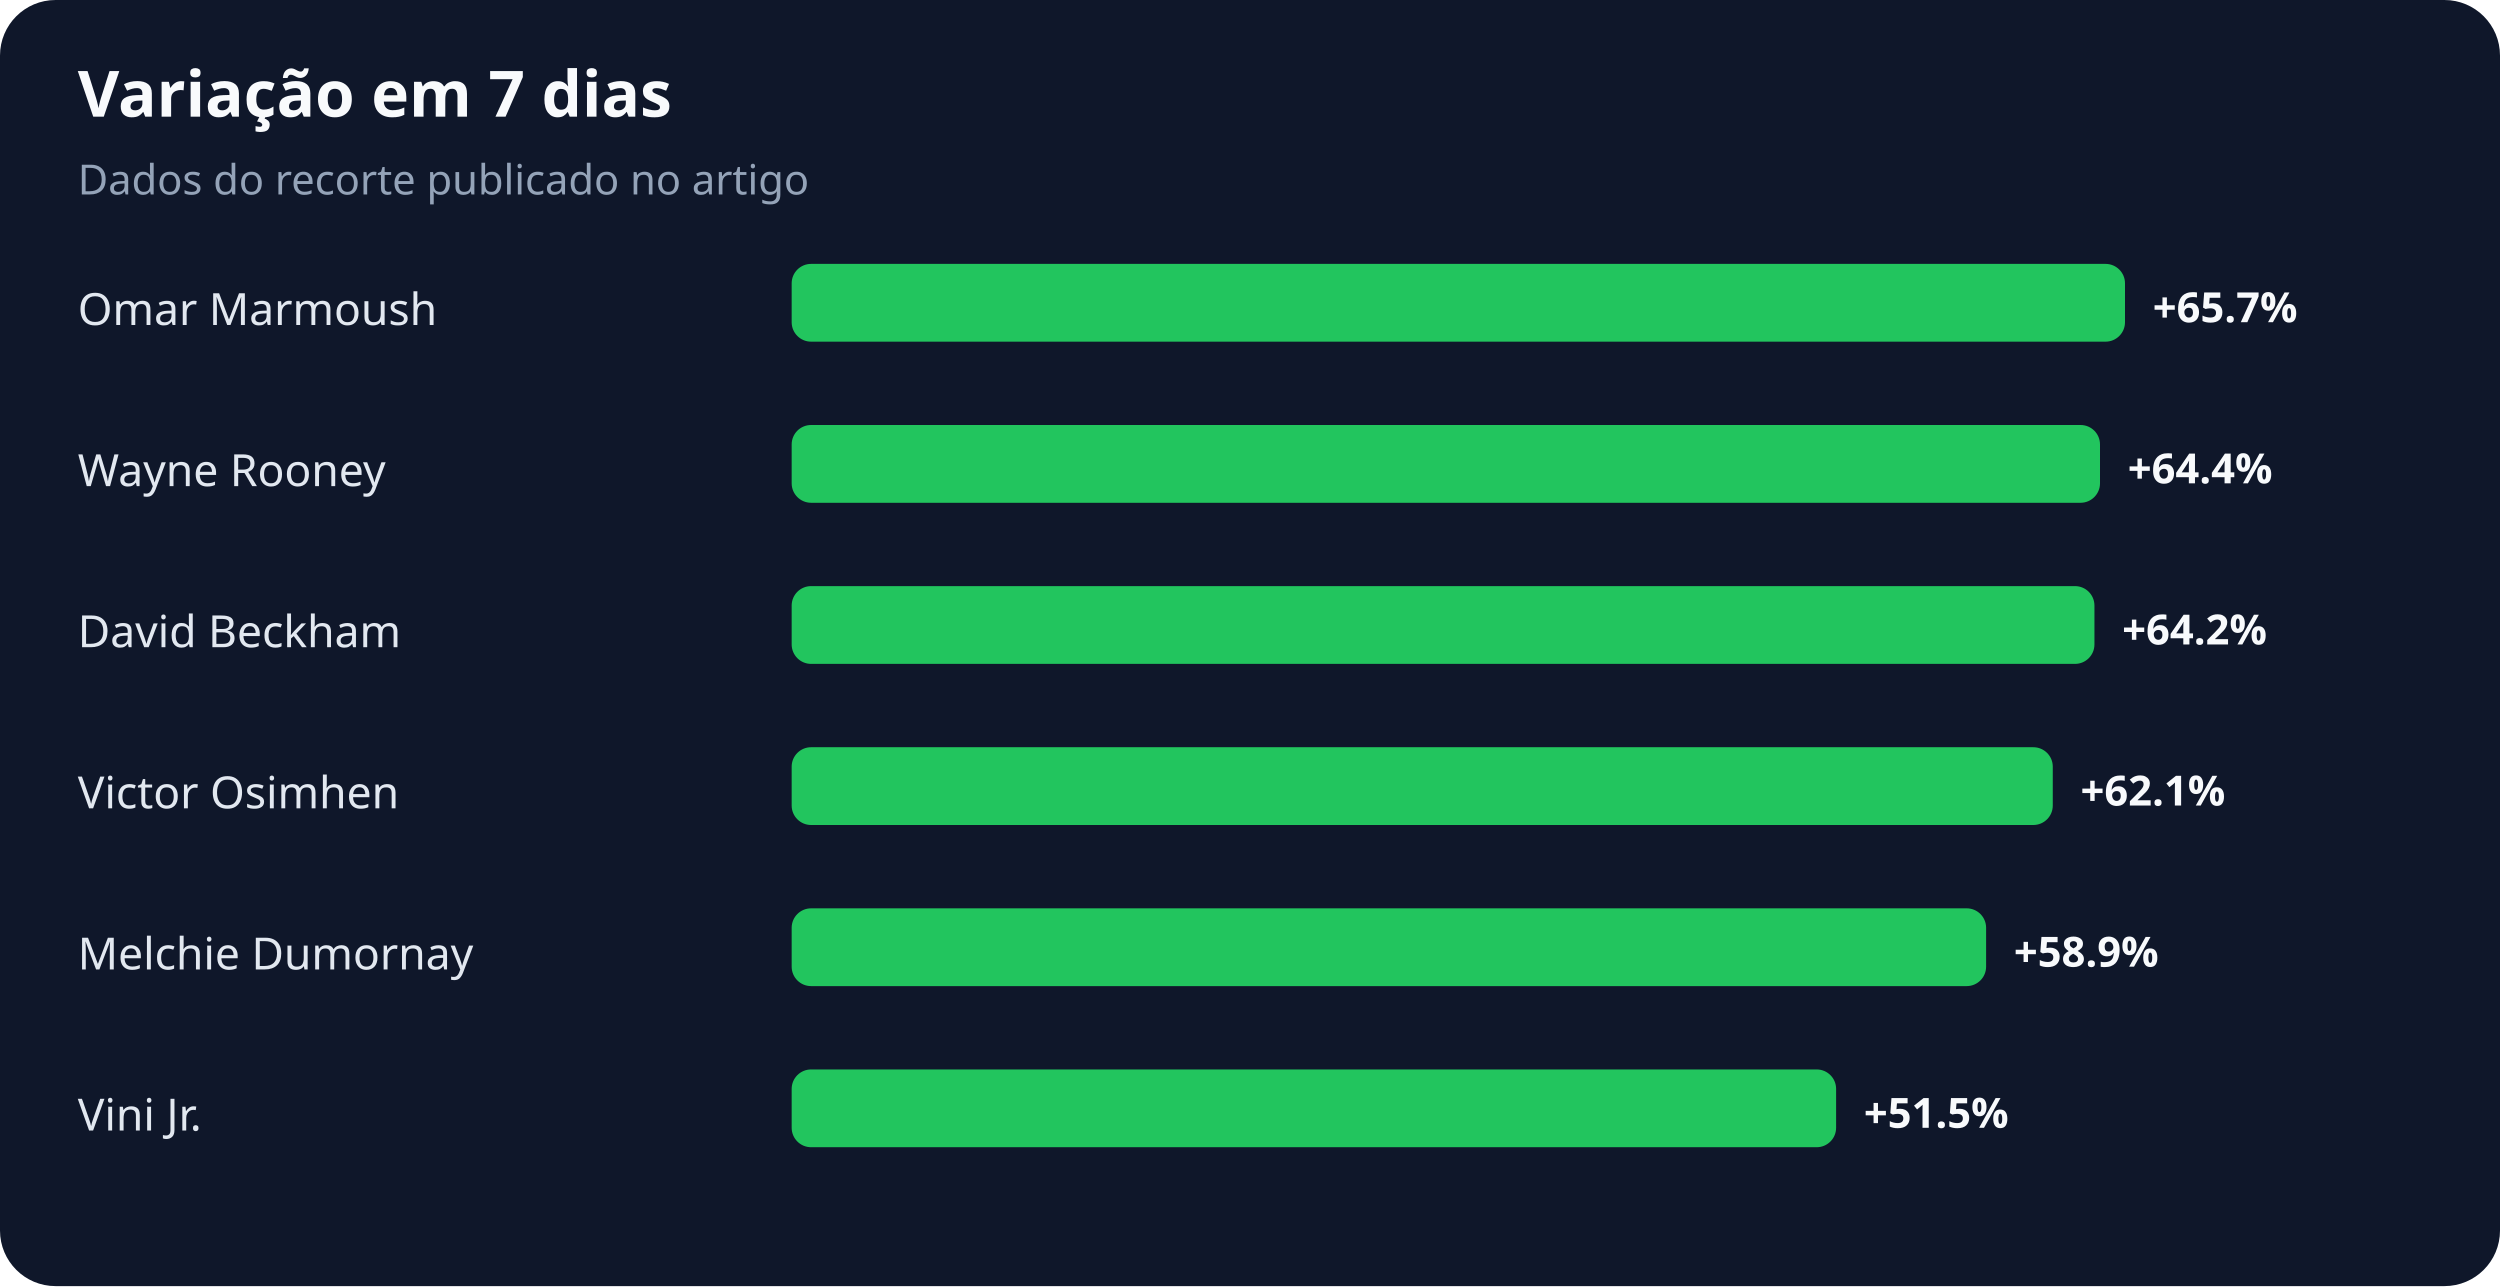
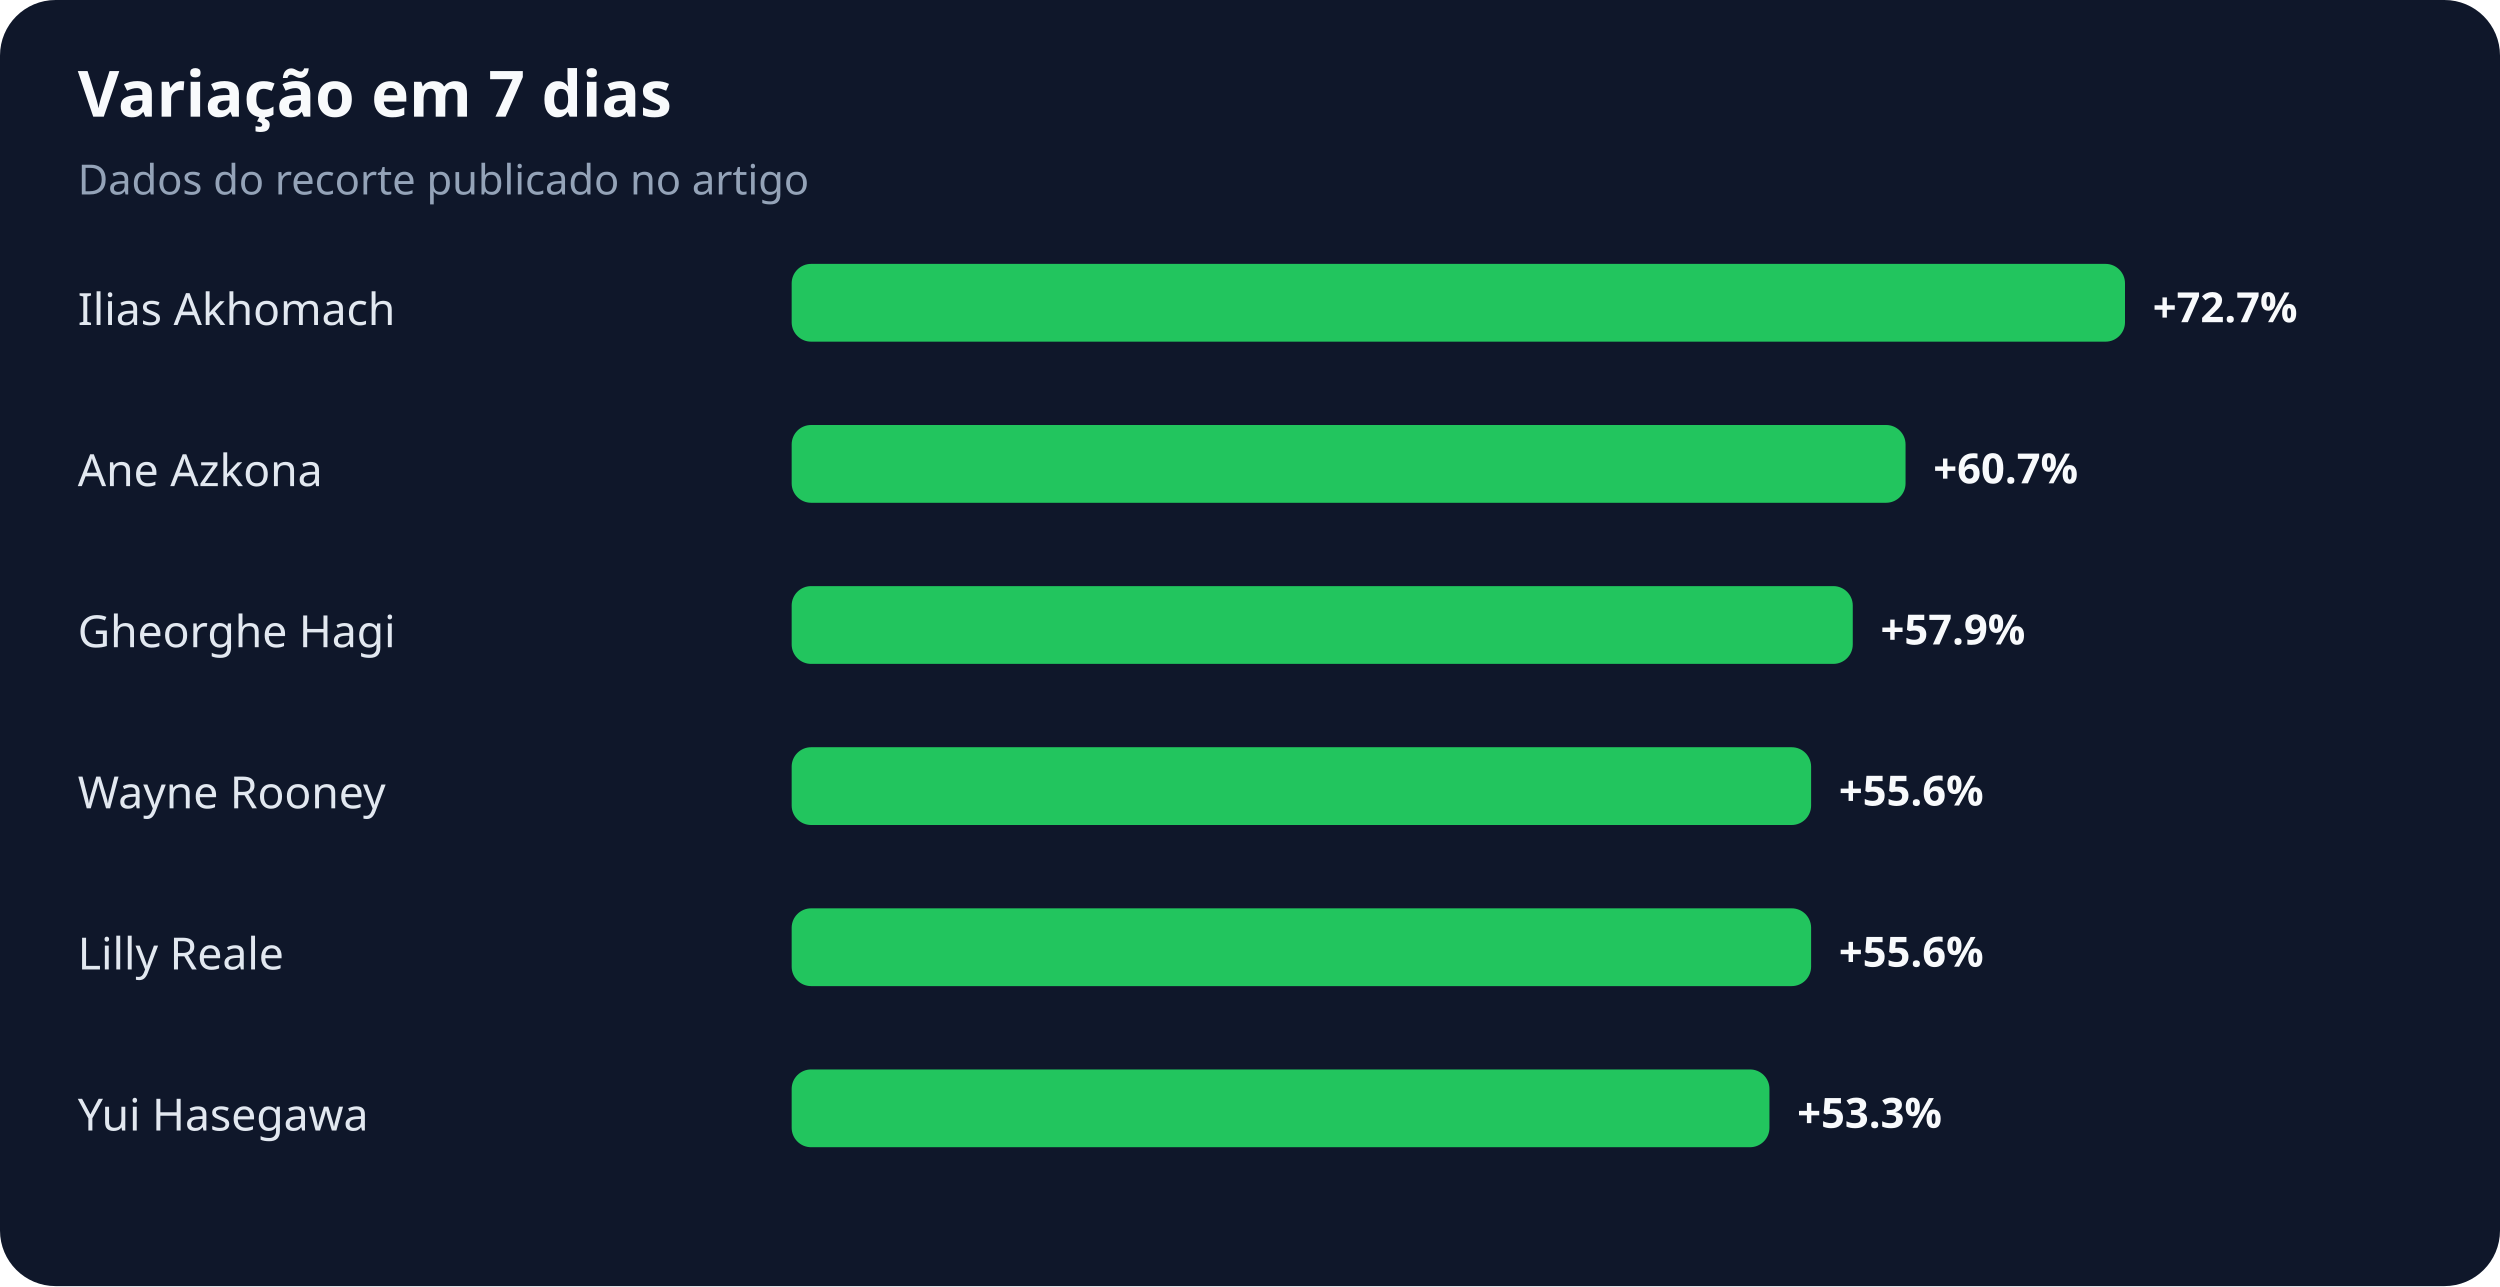
<svg xmlns="http://www.w3.org/2000/svg" width="900" height="463" viewBox="0 0 900 463" role="img" aria-labelledby="title desc">
  <rect width="100%" height="100%" rx="20" fill="#0f172a" />
  <text x="28" y="42" fill="#f8fafc" font-family="system-ui,sans-serif" font-size="23" font-weight="700">Variação em 7 dias</text>
  <text x="28" y="70" fill="#94a3b8" font-family="system-ui,sans-serif" font-size="15">Dados do recorte publicado no artigo</text>
-   <text x="28" y="117" fill="#e2e8f0" font-family="system-ui,sans-serif" font-size="16">Omar Marmoush</text>
+   <text x="28" y="117" fill="#e2e8f0" font-family="system-ui,sans-serif" font-size="16">Ilias Akhomach</text>
  <rect x="285" y="95" width="480" height="28" rx="7" fill="#22c55e" />
-   <text x="775" y="116" fill="#f8fafc" font-family="system-ui,sans-serif" font-size="15" font-weight="700">+65.7%</text>
-   <text x="28" y="175" fill="#e2e8f0" font-family="system-ui,sans-serif" font-size="16">Wayne Rooney</text>
-   <rect x="285" y="153" width="471" height="28" rx="7" fill="#22c55e" />
-   <text x="766" y="174" fill="#f8fafc" font-family="system-ui,sans-serif" font-size="15" font-weight="700">+64.4%</text>
-   <text x="28" y="233" fill="#e2e8f0" font-family="system-ui,sans-serif" font-size="16">David Beckham</text>
-   <rect x="285" y="211" width="469" height="28" rx="7" fill="#22c55e" />
-   <text x="764" y="232" fill="#f8fafc" font-family="system-ui,sans-serif" font-size="15" font-weight="700">+64.2%</text>
-   <text x="28" y="291" fill="#e2e8f0" font-family="system-ui,sans-serif" font-size="16">Victor Osimhen</text>
-   <rect x="285" y="269" width="454" height="28" rx="7" fill="#22c55e" />
-   <text x="749" y="290" fill="#f8fafc" font-family="system-ui,sans-serif" font-size="15" font-weight="700">+62.1%</text>
-   <text x="28" y="349" fill="#e2e8f0" font-family="system-ui,sans-serif" font-size="16">Melchie Dumornay</text>
-   <rect x="285" y="327" width="430" height="28" rx="7" fill="#22c55e" />
-   <text x="725" y="348" fill="#f8fafc" font-family="system-ui,sans-serif" font-size="15" font-weight="700">+58.9%</text>
-   <text x="28" y="407" fill="#e2e8f0" font-family="system-ui,sans-serif" font-size="16">Vini Jr.</text>
-   <rect x="285" y="385" width="376" height="28" rx="7" fill="#22c55e" />
-   <text x="671" y="406" fill="#f8fafc" font-family="system-ui,sans-serif" font-size="15" font-weight="700">+51.5%</text>
+   <text x="775" y="116" fill="#f8fafc" font-family="system-ui,sans-serif" font-size="15" font-weight="700">+72.7%</text>
+   <text x="28" y="175" fill="#e2e8f0" font-family="system-ui,sans-serif" font-size="16">Ane Azkona</text>
+   <rect x="285" y="153" width="401" height="28" rx="7" fill="#22c55e" />
+   <text x="696" y="174" fill="#f8fafc" font-family="system-ui,sans-serif" font-size="15" font-weight="700">+60.7%</text>
+   <text x="28" y="233" fill="#e2e8f0" font-family="system-ui,sans-serif" font-size="16">Gheorghe Hagi</text>
+   <rect x="285" y="211" width="382" height="28" rx="7" fill="#22c55e" />
+   <text x="677" y="232" fill="#f8fafc" font-family="system-ui,sans-serif" font-size="15" font-weight="700">+57.9%</text>
+   <text x="28" y="291" fill="#e2e8f0" font-family="system-ui,sans-serif" font-size="16">Wayne Rooney</text>
+   <rect x="285" y="269" width="367" height="28" rx="7" fill="#22c55e" />
+   <text x="662" y="290" fill="#f8fafc" font-family="system-ui,sans-serif" font-size="15" font-weight="700">+55.6%</text>
+   <text x="28" y="349" fill="#e2e8f0" font-family="system-ui,sans-serif" font-size="16">Lilly Reale</text>
+   <rect x="285" y="327" width="367" height="28" rx="7" fill="#22c55e" />
+   <text x="662" y="348" fill="#f8fafc" font-family="system-ui,sans-serif" font-size="15" font-weight="700">+55.6%</text>
+   <text x="28" y="407" fill="#e2e8f0" font-family="system-ui,sans-serif" font-size="16">Yui Hasegawa</text>
+   <rect x="285" y="385" width="352" height="28" rx="7" fill="#22c55e" />
+   <text x="647" y="406" fill="#f8fafc" font-family="system-ui,sans-serif" font-size="15" font-weight="700">+53.3%</text>
</svg>
